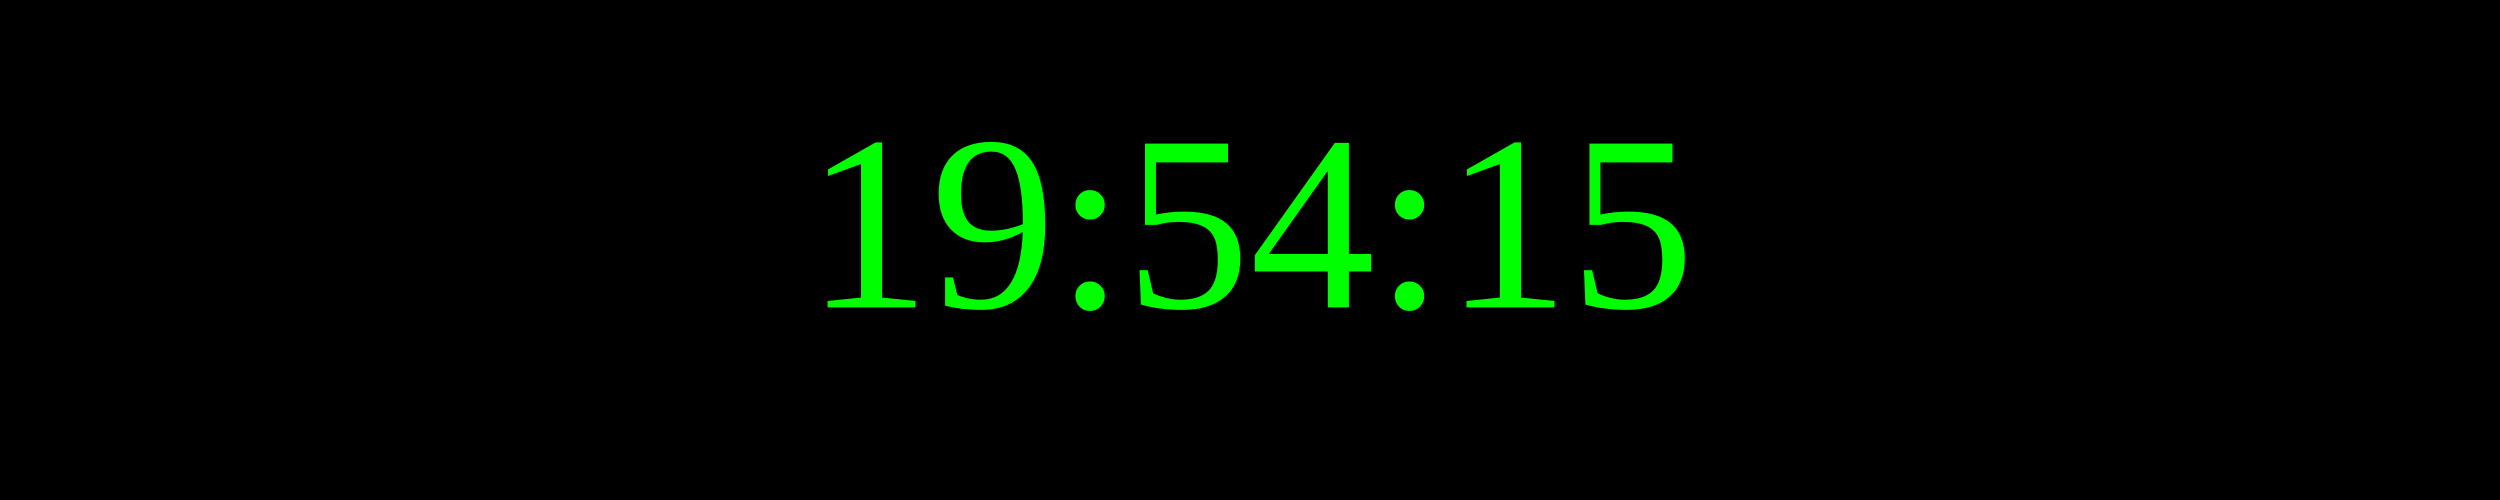
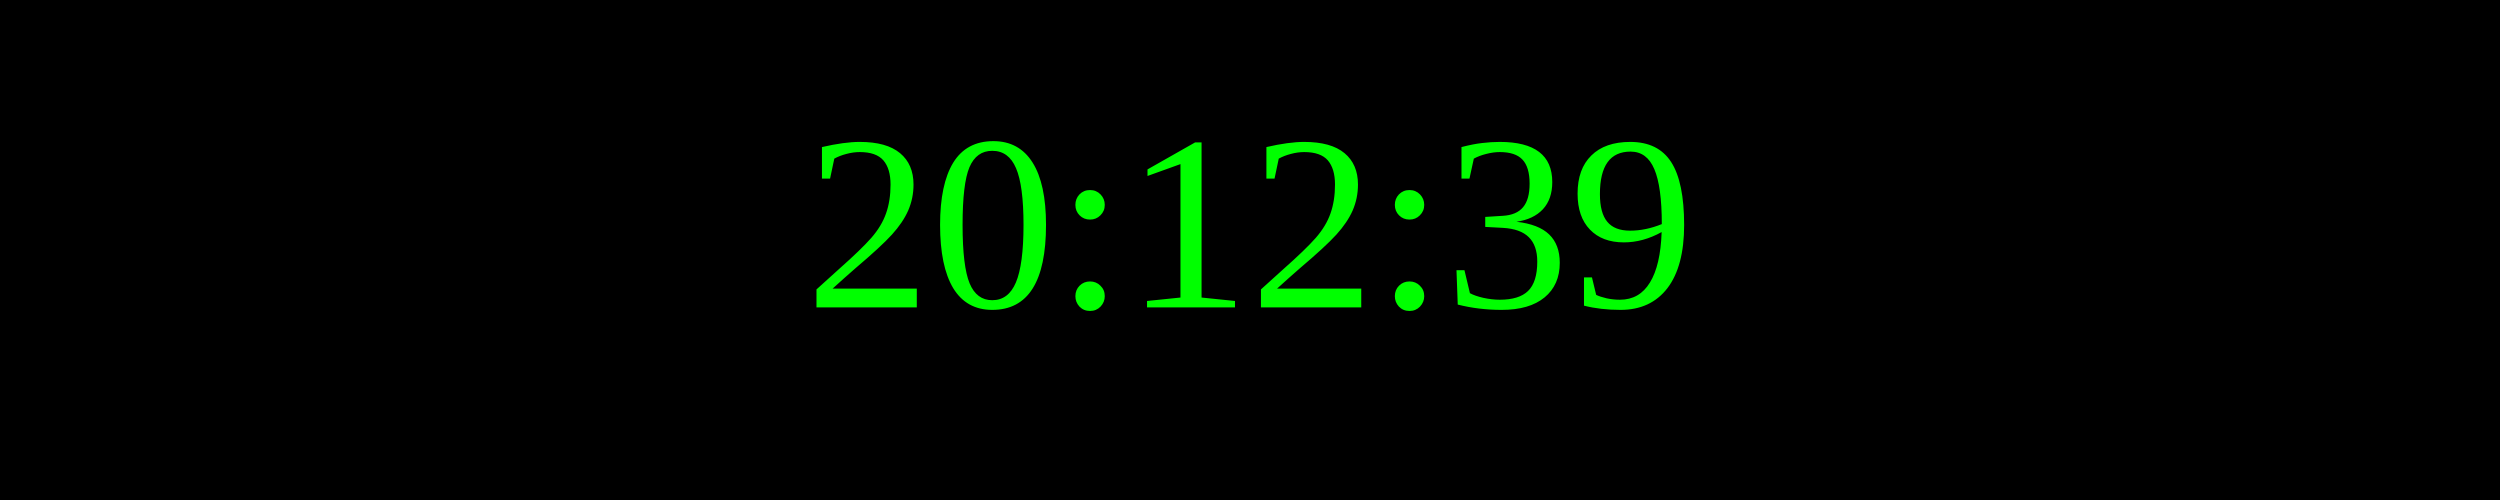
<svg xmlns="http://www.w3.org/2000/svg" width="250" height="50">
  <rect width="100%" height="100%" fill="black" />
  <text x="50%" y="50%" font-size="25" fill="lime" text-anchor="middle" dominant-baseline="middle">
- 19:54:15
+ 20:12:39
</text>
</svg>
